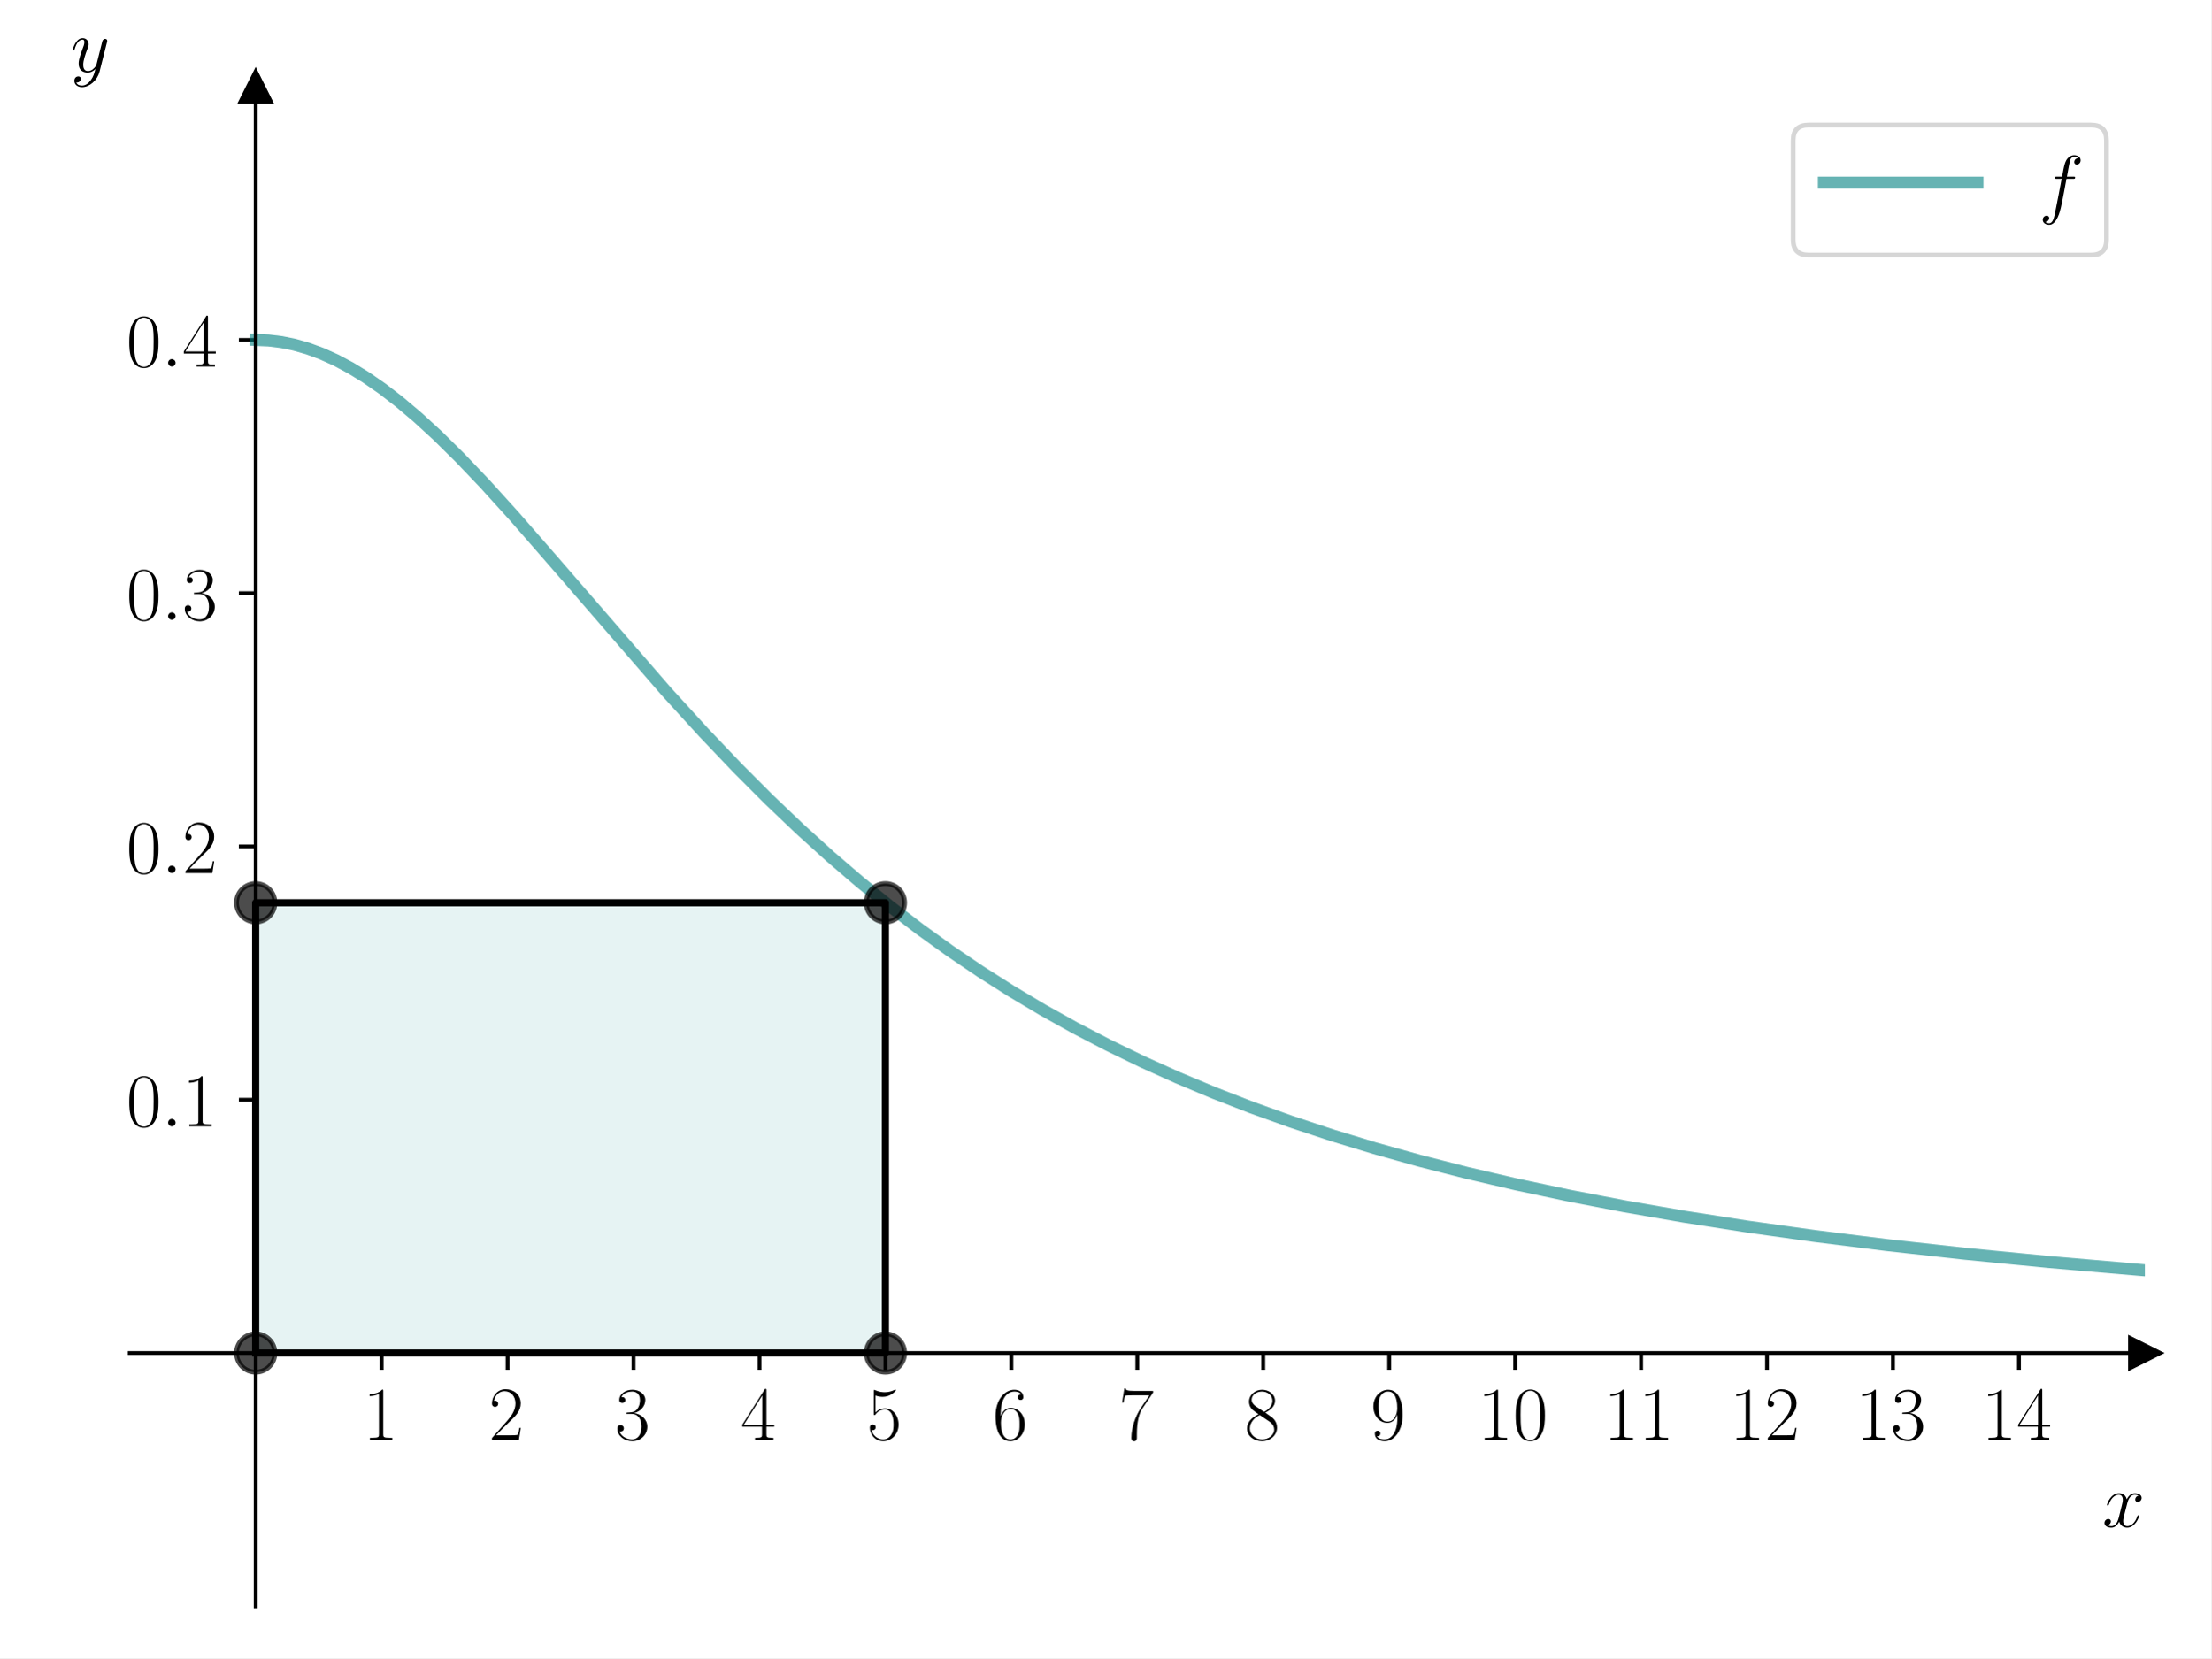
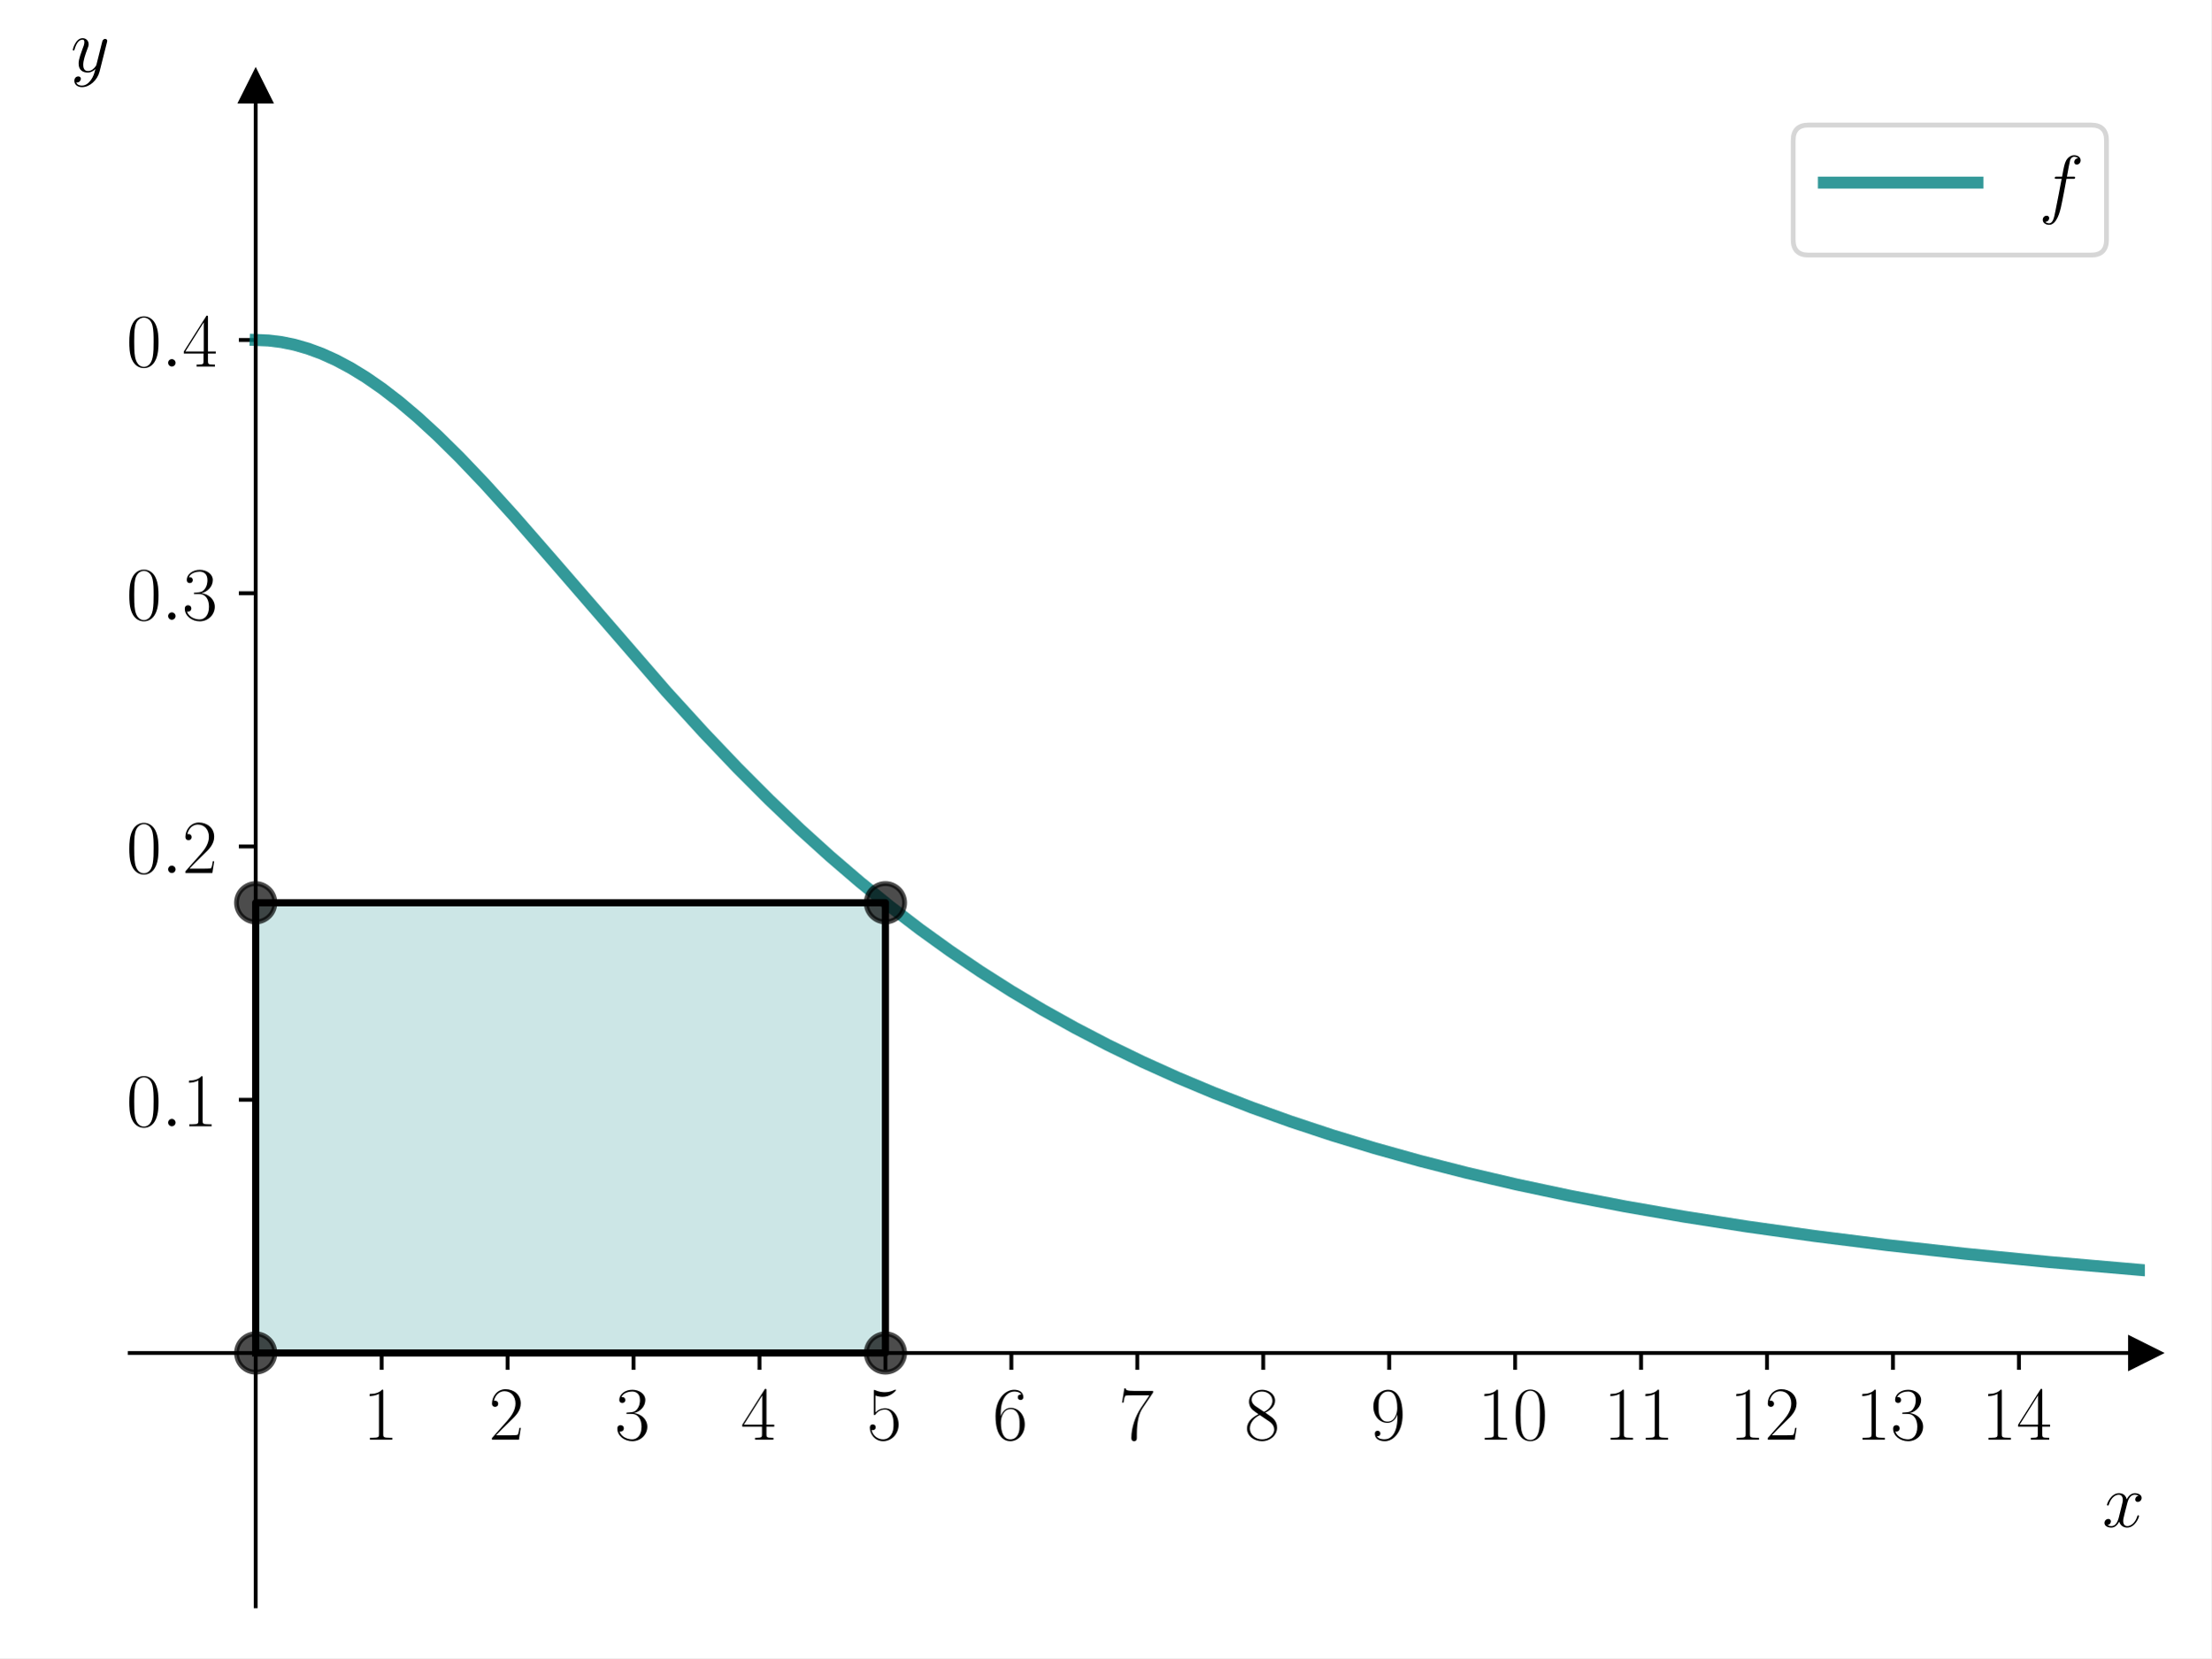
<svg xmlns="http://www.w3.org/2000/svg" xmlns:xlink="http://www.w3.org/1999/xlink" width="460.8pt" height="345.6pt" viewBox="0 0 460.8 345.6" version="1.1">
  <defs>
    <style type="text/css">*{stroke-linejoin: round; stroke-linecap: butt}</style>
  </defs>
  <g id="figure_1">
    <g id="patch_1">
      <path d="M 0 345.6  L 460.8 345.6  L 460.8 0  L 0 0  z " style="fill: #ffffff" />
    </g>
    <g id="axes_1">
      <g id="patch_2">
        <path d="M 27.034 334.8  L 447 334.8  L 447 18.065  L 27.034 18.065  z " style="fill: #ffffff" />
      </g>
      <g id="patch_3">
-         <path d="M 53.282 282.011  L 184.521 282.011  L 184.521 188.163  L 53.282 188.163  z " clip-path="url(#pf07986c197)" style="fill: #008080; opacity: 0.1; stroke: #008080; stroke-linejoin: miter" />
+         <path d="M 53.282 282.011  L 184.521 282.011  L 184.521 188.163  L 53.282 188.163  z " clip-path="url(#p5bb30d63b5)" style="fill: #008080; opacity: 0.2; stroke: #008080; stroke-linejoin: miter" />
      </g>
      <g id="matplotlib.axis_1">
        <g id="xtick_1">
          <g id="line2d_1">
            <defs>
-               <path id="m0492cf6fed" d="M 0 0  L 0 3.5  " style="stroke: #000000; stroke-width: 0.8" />
-             </defs>
-             <g>
-               <use xlink:href="#m0492cf6fed" x="79.53" y="282.011" style="stroke: #000000; stroke-width: 0.8" />
+               <path id="mc8155a81b0" d="M 0 0  L 0 3.5  " style="stroke: #000000; stroke-width: 0.8" />
+             </defs>
+             <g>
+               <use xlink:href="#mc8155a81b0" x="79.53" y="282.011" style="stroke: #000000; stroke-width: 0.8" />
            </g>
          </g>
          <g id="text_1">
            <g transform="translate(75.62757 300.0803) scale(0.16 -0.16)">
              <defs>
                <path id="CMR17-31" d="M 1702 4058  C 1702 4192 1696 4192 1606 4192  C 1357 3916 979 3827 621 3827  C 602 3827 570 3827 563 3808  C 557 3795 557 3782 557 3648  C 755 3648 1088 3686 1344 3839  L 1344 461  C 1344 236 1331 160 781 160  L 589 160  L 589 0  C 896 0 1216 0 1523 0  C 1830 0 2150 0 2458 0  L 2458 160  L 2266 160  C 1715 160 1702 230 1702 458  L 1702 4058  z " transform="scale(0.015625)" />
              </defs>
              <use xlink:href="#CMR17-31" transform="scale(0.996264)" />
            </g>
          </g>
        </g>
        <g id="xtick_2">
          <g id="line2d_2">
            <g>
-               <use xlink:href="#m0492cf6fed" x="105.777" y="282.011" style="stroke: #000000; stroke-width: 0.8" />
+               <use xlink:href="#mc8155a81b0" x="105.777" y="282.011" style="stroke: #000000; stroke-width: 0.8" />
            </g>
          </g>
          <g id="text_2">
            <g transform="translate(101.8755 300.0803) scale(0.16 -0.16)">
              <defs>
                <path id="CMR17-32" d="M 2669 989  L 2554 989  C 2490 536 2438 459 2413 420  C 2381 369 1920 369 1830 369  L 602 369  C 832 619 1280 1072 1824 1597  C 2214 1967 2669 2402 2669 3035  C 2669 3790 2067 4224 1395 4224  C 691 4224 262 3604 262 3030  C 262 2780 448 2748 525 2748  C 589 2748 781 2787 781 3010  C 781 3207 614 3264 525 3264  C 486 3264 448 3258 422 3245  C 544 3790 915 4058 1306 4058  C 1862 4058 2227 3617 2227 3035  C 2227 2479 1901 2000 1536 1584  L 262 146  L 262 0  L 2515 0  L 2669 989  z " transform="scale(0.015625)" />
              </defs>
              <use xlink:href="#CMR17-32" transform="scale(0.996264)" />
            </g>
          </g>
        </g>
        <g id="xtick_3">
          <g id="line2d_3">
            <g>
-               <use xlink:href="#m0492cf6fed" x="132.025" y="282.011" style="stroke: #000000; stroke-width: 0.8" />
+               <use xlink:href="#mc8155a81b0" x="132.025" y="282.011" style="stroke: #000000; stroke-width: 0.8" />
            </g>
          </g>
          <g id="text_3">
            <g transform="translate(128.1234 300.0803) scale(0.16 -0.16)">
              <defs>
                <path id="CMR17-33" d="M 1414 2157  C 1984 2157 2234 1662 2234 1090  C 2234 320 1824 25 1453 25  C 1114 25 563 194 390 693  C 422 680 454 680 486 680  C 640 680 755 782 755 948  C 755 1133 614 1216 486 1216  C 378 1216 211 1165 211 926  C 211 335 787 -128 1466 -128  C 2176 -128 2720 430 2720 1085  C 2720 1707 2208 2157 1600 2227  C 2086 2328 2554 2756 2554 3329  C 2554 3820 2048 4179 1472 4179  C 890 4179 378 3829 378 3329  C 378 3110 544 3072 627 3072  C 762 3072 877 3155 877 3321  C 877 3486 762 3569 627 3569  C 602 3569 570 3569 544 3557  C 730 3959 1235 4032 1459 4032  C 1683 4032 2106 3925 2106 3320  C 2106 3143 2080 2828 1862 2550  C 1670 2304 1453 2304 1242 2284  C 1210 2284 1062 2269 1037 2269  C 992 2263 966 2257 966 2208  C 966 2163 973 2157 1101 2157  L 1414 2157  z " transform="scale(0.015625)" />
              </defs>
              <use xlink:href="#CMR17-33" transform="scale(0.996264)" />
            </g>
          </g>
        </g>
        <g id="xtick_4">
          <g id="line2d_4">
            <g>
-               <use xlink:href="#m0492cf6fed" x="158.273" y="282.011" style="stroke: #000000; stroke-width: 0.8" />
+               <use xlink:href="#mc8155a81b0" x="158.273" y="282.011" style="stroke: #000000; stroke-width: 0.8" />
            </g>
          </g>
          <g id="text_4">
            <g transform="translate(154.3712 300.0803) scale(0.16 -0.16)">
              <defs>
                <path id="CMR17-34" d="M 2150 4122  C 2150 4256 2144 4256 2029 4256  L 128 1254  L 128 1088  L 1779 1088  L 1779 457  C 1779 224 1766 160 1318 160  L 1197 160  L 1197 0  C 1402 0 1747 0 1965 0  C 2182 0 2528 0 2733 0  L 2733 160  L 2611 160  C 2163 160 2150 224 2150 457  L 2150 1088  L 2803 1088  L 2803 1254  L 2150 1254  L 2150 4122  z M 1798 3703  L 1798 1254  L 256 1254  L 1798 3703  z " transform="scale(0.015625)" />
              </defs>
              <use xlink:href="#CMR17-34" transform="scale(0.996264)" />
            </g>
          </g>
        </g>
        <g id="xtick_5">
          <g id="line2d_5">
            <g>
-               <use xlink:href="#m0492cf6fed" x="184.521" y="282.011" style="stroke: #000000; stroke-width: 0.8" />
+               <use xlink:href="#mc8155a81b0" x="184.521" y="282.011" style="stroke: #000000; stroke-width: 0.8" />
            </g>
          </g>
          <g id="text_5">
            <g transform="translate(180.6191 300.0803) scale(0.16 -0.16)">
              <defs>
                <path id="CMR17-35" d="M 730 3692  C 794 3666 1056 3584 1325 3584  C 1920 3584 2246 3911 2432 4100  C 2432 4157 2432 4192 2394 4192  C 2387 4192 2374 4192 2323 4163  C 2099 4058 1837 3973 1517 3973  C 1325 3973 1037 3999 723 4139  C 653 4171 640 4171 634 4171  C 602 4171 595 4164 595 4037  L 595 2203  C 595 2089 595 2057 659 2057  C 691 2057 704 2070 736 2114  C 941 2401 1222 2522 1542 2522  C 1766 2522 2246 2382 2246 1289  C 2246 1085 2246 715 2054 421  C 1894 159 1645 25 1370 25  C 947 25 518 320 403 814  C 429 807 480 795 506 795  C 589 795 749 840 749 1038  C 749 1210 627 1280 506 1280  C 358 1280 262 1190 262 1011  C 262 454 704 -128 1382 -128  C 2042 -128 2669 440 2669 1264  C 2669 2030 2170 2624 1549 2624  C 1222 2624 947 2503 730 2274  L 730 3692  z " transform="scale(0.015625)" />
              </defs>
              <use xlink:href="#CMR17-35" transform="scale(0.996264)" />
            </g>
          </g>
        </g>
        <g id="xtick_6">
          <g id="line2d_6">
            <g>
-               <use xlink:href="#m0492cf6fed" x="210.769" y="282.011" style="stroke: #000000; stroke-width: 0.8" />
+               <use xlink:href="#mc8155a81b0" x="210.769" y="282.011" style="stroke: #000000; stroke-width: 0.8" />
            </g>
          </g>
          <g id="text_6">
            <g transform="translate(206.867 300.0803) scale(0.16 -0.16)">
              <defs>
                <path id="CMR17-36" d="M 678 2176  C 678 3690 1395 4032 1811 4032  C 1946 4032 2272 4009 2400 3776  C 2298 3776 2106 3776 2106 3553  C 2106 3381 2246 3323 2336 3323  C 2394 3323 2566 3348 2566 3560  C 2566 3954 2246 4179 1805 4179  C 1043 4179 243 3390 243 1984  C 243 253 966 -128 1478 -128  C 2099 -128 2688 427 2688 1283  C 2688 2081 2170 2662 1517 2662  C 1126 2662 838 2407 678 1960  L 678 2176  z M 1478 25  C 691 25 691 1200 691 1436  C 691 1896 909 2560 1504 2560  C 1613 2560 1926 2560 2138 2120  C 2253 1870 2253 1609 2253 1289  C 2253 944 2253 690 2118 434  C 1978 171 1773 25 1478 25  z " transform="scale(0.015625)" />
              </defs>
              <use xlink:href="#CMR17-36" transform="scale(0.996264)" />
            </g>
          </g>
        </g>
        <g id="xtick_7">
          <g id="line2d_7">
            <g>
-               <use xlink:href="#m0492cf6fed" x="237.017" y="282.011" style="stroke: #000000; stroke-width: 0.8" />
+               <use xlink:href="#mc8155a81b0" x="237.017" y="282.011" style="stroke: #000000; stroke-width: 0.8" />
            </g>
          </g>
          <g id="text_7">
            <g transform="translate(233.1149 300.0803) scale(0.16 -0.16)">
              <defs>
                <path id="CMR17-37" d="M 2886 3941  L 2886 4081  L 1382 4081  C 634 4081 621 4165 595 4288  L 480 4288  L 294 3094  L 410 3094  C 429 3215 474 3540 550 3661  C 589 3712 1062 3712 1171 3712  L 2579 3712  L 1869 2661  C 1395 1954 1069 999 1069 165  C 1069 89 1069 -128 1299 -128  C 1530 -128 1530 89 1530 171  L 1530 465  C 1530 1508 1709 2196 2003 2636  L 2886 3941  z " transform="scale(0.015625)" />
              </defs>
              <use xlink:href="#CMR17-37" transform="scale(0.996264)" />
            </g>
          </g>
        </g>
        <g id="xtick_8">
          <g id="line2d_8">
            <g>
-               <use xlink:href="#m0492cf6fed" x="263.265" y="282.011" style="stroke: #000000; stroke-width: 0.8" />
+               <use xlink:href="#mc8155a81b0" x="263.265" y="282.011" style="stroke: #000000; stroke-width: 0.8" />
            </g>
          </g>
          <g id="text_8">
            <g transform="translate(259.3628 300.0803) scale(0.16 -0.16)">
              <defs>
                <path id="CMR17-38" d="M 1741 2264  C 2144 2467 2554 2773 2554 3263  C 2554 3841 1990 4179 1472 4179  C 890 4179 378 3759 378 3180  C 378 3021 416 2747 666 2505  C 730 2442 998 2251 1171 2130  C 883 1983 211 1634 211 934  C 211 279 838 -128 1459 -128  C 2144 -128 2720 362 2720 1010  C 2720 1590 2330 1857 2074 2029  L 1741 2264  z M 902 2822  C 851 2854 595 3051 595 3351  C 595 3739 998 4032 1459 4032  C 1965 4032 2336 3676 2336 3262  C 2336 2669 1670 2331 1638 2331  C 1632 2331 1626 2331 1574 2370  L 902 2822  z M 2080 1519  C 2176 1449 2483 1240 2483 851  C 2483 381 2010 25 1472 25  C 890 25 448 438 448 940  C 448 1443 838 1862 1280 2060  L 2080 1519  z " transform="scale(0.015625)" />
              </defs>
              <use xlink:href="#CMR17-38" transform="scale(0.996264)" />
            </g>
          </g>
        </g>
        <g id="xtick_9">
          <g id="line2d_9">
            <g>
-               <use xlink:href="#m0492cf6fed" x="289.513" y="282.011" style="stroke: #000000; stroke-width: 0.8" />
+               <use xlink:href="#mc8155a81b0" x="289.513" y="282.011" style="stroke: #000000; stroke-width: 0.8" />
            </g>
          </g>
          <g id="text_9">
            <g transform="translate(285.6107 300.0803) scale(0.16 -0.16)">
              <defs>
                <path id="CMR17-39" d="M 2253 1864  C 2253 464 1670 31 1190 31  C 1043 31 685 31 538 294  C 704 268 826 357 826 518  C 826 692 685 749 595 749  C 538 749 365 723 365 506  C 365 71 742 -128 1203 -128  C 1939 -128 2688 674 2688 2073  C 2688 3817 1971 4179 1485 4179  C 851 4179 243 3628 243 2778  C 243 1991 762 1408 1414 1408  C 1952 1408 2189 1903 2253 2112  L 2253 1864  z M 1427 1510  C 1254 1510 1011 1542 813 1922  C 678 2169 678 2461 678 2771  C 678 3146 678 3405 858 3684  C 947 3817 1114 4032 1485 4032  C 2240 4032 2240 2885 2240 2632  C 2240 2182 2035 1510 1427 1510  z " transform="scale(0.015625)" />
              </defs>
              <use xlink:href="#CMR17-39" transform="scale(0.996264)" />
            </g>
          </g>
        </g>
        <g id="xtick_10">
          <g id="line2d_10">
            <g>
-               <use xlink:href="#m0492cf6fed" x="315.761" y="282.011" style="stroke: #000000; stroke-width: 0.8" />
+               <use xlink:href="#mc8155a81b0" x="315.761" y="282.011" style="stroke: #000000; stroke-width: 0.8" />
            </g>
          </g>
          <g id="text_10">
            <g transform="translate(307.9566 300.0803) scale(0.16 -0.16)">
              <defs>
                <path id="CMR17-30" d="M 2688 2025  C 2688 2416 2682 3080 2413 3591  C 2176 4039 1798 4198 1466 4198  C 1158 4198 768 4058 525 3597  C 269 3118 243 2524 243 2025  C 243 1661 250 1106 448 619  C 723 -39 1216 -128 1466 -128  C 1760 -128 2208 -7 2470 600  C 2662 1042 2688 1559 2688 2025  z M 1466 -26  C 1056 -26 813 325 723 812  C 653 1188 653 1738 653 2096  C 653 2588 653 2997 736 3387  C 858 3929 1216 4096 1466 4096  C 1728 4096 2067 3923 2189 3400  C 2272 3036 2278 2607 2278 2096  C 2278 1680 2278 1169 2202 792  C 2067 95 1690 -26 1466 -26  z " transform="scale(0.015625)" />
              </defs>
              <use xlink:href="#CMR17-31" transform="scale(0.996264)" />
              <use xlink:href="#CMR17-30" transform="translate(45.69048 0) scale(0.996264)" />
            </g>
          </g>
        </g>
        <g id="xtick_11">
          <g id="line2d_11">
            <g>
-               <use xlink:href="#m0492cf6fed" x="342.008" y="282.011" style="stroke: #000000; stroke-width: 0.8" />
+               <use xlink:href="#mc8155a81b0" x="342.008" y="282.011" style="stroke: #000000; stroke-width: 0.8" />
            </g>
          </g>
          <g id="text_11">
            <g transform="translate(334.2045 300.0803) scale(0.16 -0.16)">
              <use xlink:href="#CMR17-31" transform="scale(0.996264)" />
              <use xlink:href="#CMR17-31" transform="translate(45.69048 0) scale(0.996264)" />
            </g>
          </g>
        </g>
        <g id="xtick_12">
          <g id="line2d_12">
            <g>
-               <use xlink:href="#m0492cf6fed" x="368.256" y="282.011" style="stroke: #000000; stroke-width: 0.8" />
+               <use xlink:href="#mc8155a81b0" x="368.256" y="282.011" style="stroke: #000000; stroke-width: 0.8" />
            </g>
          </g>
          <g id="text_12">
            <g transform="translate(360.4523 300.0803) scale(0.16 -0.16)">
              <use xlink:href="#CMR17-31" transform="scale(0.996264)" />
              <use xlink:href="#CMR17-32" transform="translate(45.69048 0) scale(0.996264)" />
            </g>
          </g>
        </g>
        <g id="xtick_13">
          <g id="line2d_13">
            <g>
-               <use xlink:href="#m0492cf6fed" x="394.504" y="282.011" style="stroke: #000000; stroke-width: 0.8" />
+               <use xlink:href="#mc8155a81b0" x="394.504" y="282.011" style="stroke: #000000; stroke-width: 0.8" />
            </g>
          </g>
          <g id="text_13">
            <g transform="translate(386.7002 300.0803) scale(0.16 -0.16)">
              <use xlink:href="#CMR17-31" transform="scale(0.996264)" />
              <use xlink:href="#CMR17-33" transform="translate(45.69048 0) scale(0.996264)" />
            </g>
          </g>
        </g>
        <g id="xtick_14">
          <g id="line2d_14">
            <g>
-               <use xlink:href="#m0492cf6fed" x="420.752" y="282.011" style="stroke: #000000; stroke-width: 0.8" />
+               <use xlink:href="#mc8155a81b0" x="420.752" y="282.011" style="stroke: #000000; stroke-width: 0.8" />
            </g>
          </g>
          <g id="text_14">
            <g transform="translate(412.9481 300.0803) scale(0.16 -0.16)">
              <use xlink:href="#CMR17-31" transform="scale(0.996264)" />
              <use xlink:href="#CMR17-34" transform="translate(45.69048 0) scale(0.996264)" />
            </g>
          </g>
        </g>
        <g id="text_15">
          <g transform="translate(438.1306 318.2494) scale(0.16 -0.16)">
            <defs>
              <path id="CMMI12-78" d="M 3034 2606  C 2829 2567 2752 2414 2752 2293  C 2752 2139 2874 2088 2963 2088  C 3155 2088 3290 2254 3290 2427  C 3290 2695 2982 2816 2714 2816  C 2323 2816 2106 2433 2048 2312  C 1901 2816 1504 2816 1389 2816  C 736 2816 390 1980 390 1839  C 390 1814 416 1782 461 1782  C 512 1782 525 1820 538 1846  C 755 2555 1184 2689 1370 2689  C 1658 2689 1715 2420 1715 2267  C 1715 2127 1677 1980 1600 1673  L 1382 798  C 1286 415 1101 64 762 64  C 730 64 570 64 435 147  C 666 192 717 383 717 460  C 717 588 621 664 499 664  C 346 664 179 530 179 326  C 179 57 480 -64 755 -64  C 1062 -64 1280 179 1414 441  C 1517 64 1837 -64 2074 -64  C 2726 -64 3072 773 3072 913  C 3072 945 3046 971 3008 971  C 2950 971 2944 939 2925 888  C 2752 326 2381 64 2093 64  C 1869 64 1747 230 1747 492  C 1747 632 1773 734 1875 1156  L 2099 2024  C 2195 2408 2413 2689 2707 2689  C 2720 2689 2899 2689 3034 2606  z " transform="scale(0.015625)" />
            </defs>
            <use xlink:href="#CMMI12-78" transform="scale(0.996264)" />
          </g>
        </g>
      </g>
      <g id="matplotlib.axis_2">
        <g id="ytick_1">
          <g id="line2d_15">
            <defs>
-               <path id="m7aefbfb56a" d="M 0 0  L -3.5 0  " style="stroke: #000000; stroke-width: 0.8" />
-             </defs>
-             <g>
-               <use xlink:href="#m7aefbfb56a" x="53.282" y="229.222" style="stroke: #000000; stroke-width: 0.8" />
+               <path id="m19a63ac864" d="M 0 0  L -3.5 0  " style="stroke: #000000; stroke-width: 0.8" />
+             </defs>
+             <g>
+               <use xlink:href="#m19a63ac864" x="53.282" y="229.222" style="stroke: #000000; stroke-width: 0.8" />
            </g>
          </g>
          <g id="text_16">
            <g transform="translate(26.33816 234.7563) scale(0.16 -0.16)">
              <defs>
                <path id="CMMI12-3a" d="M 1178 307  C 1178 492 1024 619 870 619  C 685 619 557 466 557 313  C 557 128 710 0 864 0  C 1050 0 1178 153 1178 307  z " transform="scale(0.015625)" />
              </defs>
              <use xlink:href="#CMR17-30" transform="scale(0.996264)" />
              <use xlink:href="#CMMI12-3a" transform="translate(45.69048 0) scale(0.996264)" />
              <use xlink:href="#CMR17-31" transform="translate(72.78765 0) scale(0.996264)" />
            </g>
          </g>
        </g>
        <g id="ytick_2">
          <g id="line2d_16">
            <g>
-               <use xlink:href="#m7aefbfb56a" x="53.282" y="176.432" style="stroke: #000000; stroke-width: 0.8" />
+               <use xlink:href="#m19a63ac864" x="53.282" y="176.432" style="stroke: #000000; stroke-width: 0.8" />
            </g>
          </g>
          <g id="text_17">
            <g transform="translate(26.33816 181.9671) scale(0.16 -0.16)">
              <use xlink:href="#CMR17-30" transform="scale(0.996264)" />
              <use xlink:href="#CMMI12-3a" transform="translate(45.69048 0) scale(0.996264)" />
              <use xlink:href="#CMR17-32" transform="translate(72.78765 0) scale(0.996264)" />
            </g>
          </g>
        </g>
        <g id="ytick_3">
          <g id="line2d_17">
            <g>
-               <use xlink:href="#m7aefbfb56a" x="53.282" y="123.643" style="stroke: #000000; stroke-width: 0.8" />
+               <use xlink:href="#m19a63ac864" x="53.282" y="123.643" style="stroke: #000000; stroke-width: 0.8" />
            </g>
          </g>
          <g id="text_18">
            <g transform="translate(26.33816 129.1778) scale(0.16 -0.16)">
              <use xlink:href="#CMR17-30" transform="scale(0.996264)" />
              <use xlink:href="#CMMI12-3a" transform="translate(45.69048 0) scale(0.996264)" />
              <use xlink:href="#CMR17-33" transform="translate(72.78765 0) scale(0.996264)" />
            </g>
          </g>
        </g>
        <g id="ytick_4">
          <g id="line2d_18">
            <g>
-               <use xlink:href="#m7aefbfb56a" x="53.282" y="70.854" style="stroke: #000000; stroke-width: 0.8" />
+               <use xlink:href="#m19a63ac864" x="53.282" y="70.854" style="stroke: #000000; stroke-width: 0.8" />
            </g>
          </g>
          <g id="text_19">
            <g transform="translate(26.33816 76.38857) scale(0.16 -0.16)">
              <use xlink:href="#CMR17-30" transform="scale(0.996264)" />
              <use xlink:href="#CMMI12-3a" transform="translate(45.69048 0) scale(0.996264)" />
              <use xlink:href="#CMR17-34" transform="translate(72.78765 0) scale(0.996264)" />
            </g>
          </g>
        </g>
        <g id="text_20">
          <g transform="translate(14.72789 14.96506) scale(0.16 -0.16)">
            <defs>
              <path id="CMMI12-79" d="M 1683 -700  C 1510 -939 1261 -1152 947 -1152  C 870 -1152 563 -1152 467 -889  C 486 -895 518 -895 531 -895  C 723 -895 851 -729 851 -582  C 851 -435 730 -384 634 -384  C 531 -384 307 -458 307 -759  C 307 -1071 582 -1286 947 -1286  C 1587 -1286 2234 -700 2413 6  L 3040 2485  C 3046 2517 3059 2556 3059 2594  C 3059 2689 2982 2753 2886 2753  C 2829 2753 2694 2727 2643 2535  L 2170 658  C 2138 543 2138 530 2086 460  C 1958 281 1747 64 1440 64  C 1082 64 1050 415 1050 588  C 1050 952 1222 1443 1395 1903  C 1466 2088 1504 2178 1504 2305  C 1504 2574 1312 2816 998 2816  C 410 2816 173 1890 173 1839  C 173 1814 198 1782 243 1782  C 301 1782 307 1807 333 1897  C 486 2433 730 2689 979 2689  C 1037 2689 1146 2689 1146 2478  C 1146 2312 1075 2127 979 1884  C 666 1047 666 837 666 683  C 666 77 1101 -64 1421 -64  C 1606 -64 1837 -6 2061 230  L 2067 224  C 1971 -147 1907 -392 1683 -700  z " transform="scale(0.015625)" />
            </defs>
            <use xlink:href="#CMMI12-79" transform="scale(0.996264)" />
          </g>
        </g>
      </g>
      <g id="line2d_19">
        <defs>
-           <path id="m1b9ba1ac3b" d="M 3 0  L -3 -3  L -3 3  z " style="stroke: #000000; stroke-linejoin: miter" />
+           <path id="m42bc1fda5d" d="M 3 0  L -3 -3  L -3 3  z " style="stroke: #000000; stroke-linejoin: miter" />
        </defs>
        <g>
-           <use xlink:href="#m1b9ba1ac3b" x="447" y="282.011" style="stroke: #000000; stroke-linejoin: miter" />
+           <use xlink:href="#m42bc1fda5d" x="447" y="282.011" style="stroke: #000000; stroke-linejoin: miter" />
        </g>
      </g>
      <g id="line2d_20">
        <defs>
-           <path id="m8a141f7e2f" d="M 0 -3  L -3 3  L 3 3  z " style="stroke: #000000; stroke-linejoin: miter" />
+           <path id="me2d6d4afe5" d="M 0 -3  L -3 3  L 3 3  z " style="stroke: #000000; stroke-linejoin: miter" />
        </defs>
        <g>
-           <use xlink:href="#m8a141f7e2f" x="53.282" y="18.065" style="stroke: #000000; stroke-linejoin: miter" />
+           <use xlink:href="#me2d6d4afe5" x="53.282" y="18.065" style="stroke: #000000; stroke-linejoin: miter" />
        </g>
      </g>
      <g id="line2d_21">
-         <path d="M 53.282 70.854  L 55.974 70.965  L 58.666 71.297  L 61.358 71.849  L 64.146 72.647  L 67.031 73.711  L 70.011 75.057  L 73.088 76.699  L 76.261 78.647  L 79.626 80.979  L 83.183 83.72  L 87.029 86.974  L 91.163 90.77  L 95.778 95.322  L 100.97 100.767  L 107.124 107.557  L 115.296 116.929  L 138.852 144.126  L 146.64 152.668  L 153.658 160.04  L 160.292 166.692  L 166.734 172.837  L 172.984 178.496  L 179.233 183.857  L 185.483 188.924  L 191.732 193.703  L 197.982 198.204  L 204.327 202.502  L 210.769 206.598  L 217.307 210.494  L 224.037 214.247  L 230.96 217.851  L 238.075 221.304  L 245.382 224.602  L 252.977 227.786  L 260.861 230.848  L 269.034 233.782  L 277.591 236.616  L 286.532 239.339  L 295.858 241.947  L 305.665 244.457  L 316.049 246.882  L 327.01 249.211  L 338.643 251.452  L 350.95 253.593  L 364.122 255.656  L 378.159 257.627  L 393.254 259.519  L 409.503 261.328  L 427.002 263.049  L 446.039 264.696  L 447 264.773  L 447 264.773  " clip-path="url(#pf07986c197)" style="fill: none; stroke: #008080; stroke-opacity: 0.6; stroke-width: 2.5; stroke-linecap: square" />
+         <path d="M 53.282 70.854  L 55.974 70.965  L 58.666 71.297  L 61.358 71.849  L 64.146 72.647  L 67.031 73.711  L 70.011 75.057  L 73.088 76.699  L 76.261 78.647  L 79.626 80.979  L 83.183 83.72  L 87.029 86.974  L 91.163 90.77  L 95.778 95.322  L 100.97 100.767  L 107.124 107.557  L 115.296 116.929  L 138.852 144.126  L 146.64 152.668  L 153.658 160.04  L 160.292 166.692  L 166.734 172.837  L 172.984 178.496  L 179.233 183.857  L 185.483 188.924  L 191.732 193.703  L 197.982 198.204  L 204.327 202.502  L 210.769 206.598  L 217.307 210.494  L 224.037 214.247  L 230.96 217.851  L 238.075 221.304  L 245.382 224.602  L 252.977 227.786  L 260.861 230.848  L 269.034 233.782  L 277.591 236.616  L 286.532 239.339  L 295.858 241.947  L 305.665 244.457  L 316.049 246.882  L 327.01 249.211  L 338.643 251.452  L 350.95 253.593  L 364.122 255.656  L 378.159 257.627  L 393.254 259.519  L 409.503 261.328  L 427.002 263.049  L 446.039 264.696  L 447 264.773  L 447 264.773  " clip-path="url(#p5bb30d63b5)" style="fill: none; stroke: #008080; stroke-opacity: 0.8; stroke-width: 2.5; stroke-linecap: square" />
      </g>
      <g id="line2d_22">
-         <path d="M 53.282 282.011  L 184.521 282.011  L 184.521 188.163  L 53.282 188.163  L 53.282 282.011  " clip-path="url(#pf07986c197)" style="fill: none; stroke: #000000; stroke-width: 1.5; stroke-linecap: square" />
+         <path d="M 53.282 282.011  L 184.521 282.011  L 184.521 188.163  L 53.282 188.163  L 53.282 282.011  " clip-path="url(#p5bb30d63b5)" style="fill: none; stroke: #000000; stroke-width: 1.5; stroke-linecap: square" />
      </g>
      <g id="line2d_23">
        <defs>
-           <path id="m52384cf4db" d="M 0 4  C 1.061 4 2.078 3.579 2.828 2.828  C 3.579 2.078 4 1.061 4 0  C 4 -1.061 3.579 -2.078 2.828 -2.828  C 2.078 -3.579 1.061 -4 0 -4  C -1.061 -4 -2.078 -3.579 -2.828 -2.828  C -3.579 -2.078 -4 -1.061 -4 0  C -4 1.061 -3.579 2.078 -2.828 2.828  C -2.078 3.579 -1.061 4 0 4  z " style="stroke: #000000; stroke-opacity: 0.7" />
+           <path id="m821d260d50" d="M 0 4  C 1.061 4 2.078 3.579 2.828 2.828  C 3.579 2.078 4 1.061 4 0  C 4 -1.061 3.579 -2.078 2.828 -2.828  C 2.078 -3.579 1.061 -4 0 -4  C -1.061 -4 -2.078 -3.579 -2.828 -2.828  C -3.579 -2.078 -4 -1.061 -4 0  C -4 1.061 -3.579 2.078 -2.828 2.828  C -2.078 3.579 -1.061 4 0 4  z " style="stroke: #000000; stroke-opacity: 0.7" />
        </defs>
-         <g clip-path="url(#pf07986c197)">
-           <use xlink:href="#m52384cf4db" x="184.521" y="188.163" style="fill-opacity: 0.7; stroke: #000000; stroke-opacity: 0.7" />
-           <use xlink:href="#m52384cf4db" x="53.282" y="188.163" style="fill-opacity: 0.7; stroke: #000000; stroke-opacity: 0.7" />
-           <use xlink:href="#m52384cf4db" x="184.521" y="282.011" style="fill-opacity: 0.7; stroke: #000000; stroke-opacity: 0.7" />
-           <use xlink:href="#m52384cf4db" x="53.282" y="282.011" style="fill-opacity: 0.7; stroke: #000000; stroke-opacity: 0.7" />
+         <g clip-path="url(#p5bb30d63b5)">
+           <use xlink:href="#m821d260d50" x="184.521" y="188.163" style="fill-opacity: 0.7; stroke: #000000; stroke-opacity: 0.7" />
+           <use xlink:href="#m821d260d50" x="53.282" y="188.163" style="fill-opacity: 0.7; stroke: #000000; stroke-opacity: 0.7" />
+           <use xlink:href="#m821d260d50" x="184.521" y="282.011" style="fill-opacity: 0.7; stroke: #000000; stroke-opacity: 0.7" />
+           <use xlink:href="#m821d260d50" x="53.282" y="282.011" style="fill-opacity: 0.7; stroke: #000000; stroke-opacity: 0.7" />
        </g>
      </g>
      <g id="patch_4">
        <path d="M 53.282 334.8  L 53.282 18.065  " style="fill: none; stroke: #000000; stroke-width: 0.8; stroke-linejoin: miter; stroke-linecap: square" />
      </g>
      <g id="patch_5">
        <path d="M 447 334.8  L 447 18.065  " style="fill: none" />
      </g>
      <g id="patch_6">
        <path d="M 27.034 282.011  L 447 282.011  " style="fill: none; stroke: #000000; stroke-width: 0.8; stroke-linejoin: miter; stroke-linecap: square" />
      </g>
      <g id="patch_7">
        <path d="M 27.034 18.065  L 447 18.065  " style="fill: none" />
      </g>
      <g id="legend_1">
        <g id="patch_8">
          <path d="M 376.907 53.164  L 435.8 53.164  Q 439 53.164 439 49.964  L 439 29.265  Q 439 26.065 435.8 26.065  L 376.907 26.065  Q 373.707 26.065 373.707 29.265  L 373.707 49.964  Q 373.707 53.164 376.907 53.164  z " style="fill: #ffffff; opacity: 0.8; stroke: #cccccc; stroke-linejoin: miter" />
        </g>
        <g id="line2d_24">
-           <path d="M 380.107 38.065  L 396.107 38.065  L 412.107 38.065  " style="fill: none; stroke: #008080; stroke-opacity: 0.6; stroke-width: 2.5; stroke-linecap: square" />
+           <path d="M 380.107 38.065  L 396.107 38.065  L 412.107 38.065  " style="fill: none; stroke: #008080; stroke-opacity: 0.8; stroke-width: 2.5; stroke-linecap: square" />
        </g>
        <g id="text_21">
          <g transform="translate(424.9067 43.66453) scale(0.16 -0.16)">
            <defs>
              <path id="CMMI12-66" d="M 2854 2566  C 2982 2566 3034 2566 3034 2688  C 3034 2752 2982 2752 2867 2752  L 2349 2752  C 2470 3429 2560 3897 2611 4107  C 2650 4265 2784 4416 2950 4416  C 3085 4416 3219 4358 3283 4298  C 3034 4272 2957 4082 2957 3969  C 2957 3837 3053 3759 3174 3759  C 3302 3759 3494 3870 3494 4119  C 3494 4393 3226 4544 2944 4544  C 2669 4544 2400 4334 2272 4078  C 2157 3848 2093 3611 1946 2752  L 1517 2752  C 1395 2752 1331 2752 1331 2637  C 1331 2566 1370 2566 1498 2566  L 1907 2566  C 1792 1976 1530 542 1382 -137  C 1274 -689 1178 -1152 858 -1152  C 838 -1152 653 -1152 538 -1031  C 864 -1005 864 -726 864 -720  C 864 -593 768 -517 646 -517  C 518 -517 326 -625 326 -867  C 326 -1140 608 -1280 858 -1280  C 1510 -1280 1779 -118 1850 199  C 1965 688 2278 2376 2310 2566  L 2854 2566  z " transform="scale(0.015625)" />
            </defs>
            <use xlink:href="#CMMI12-66" transform="scale(0.996264)" />
          </g>
        </g>
      </g>
    </g>
  </g>
  <defs>
-     <clipPath id="pf07986c197">
+     <clipPath id="p5bb30d63b5">
      <rect x="27.034" y="18.065" width="419.966" height="316.735" />
    </clipPath>
  </defs>
</svg>
